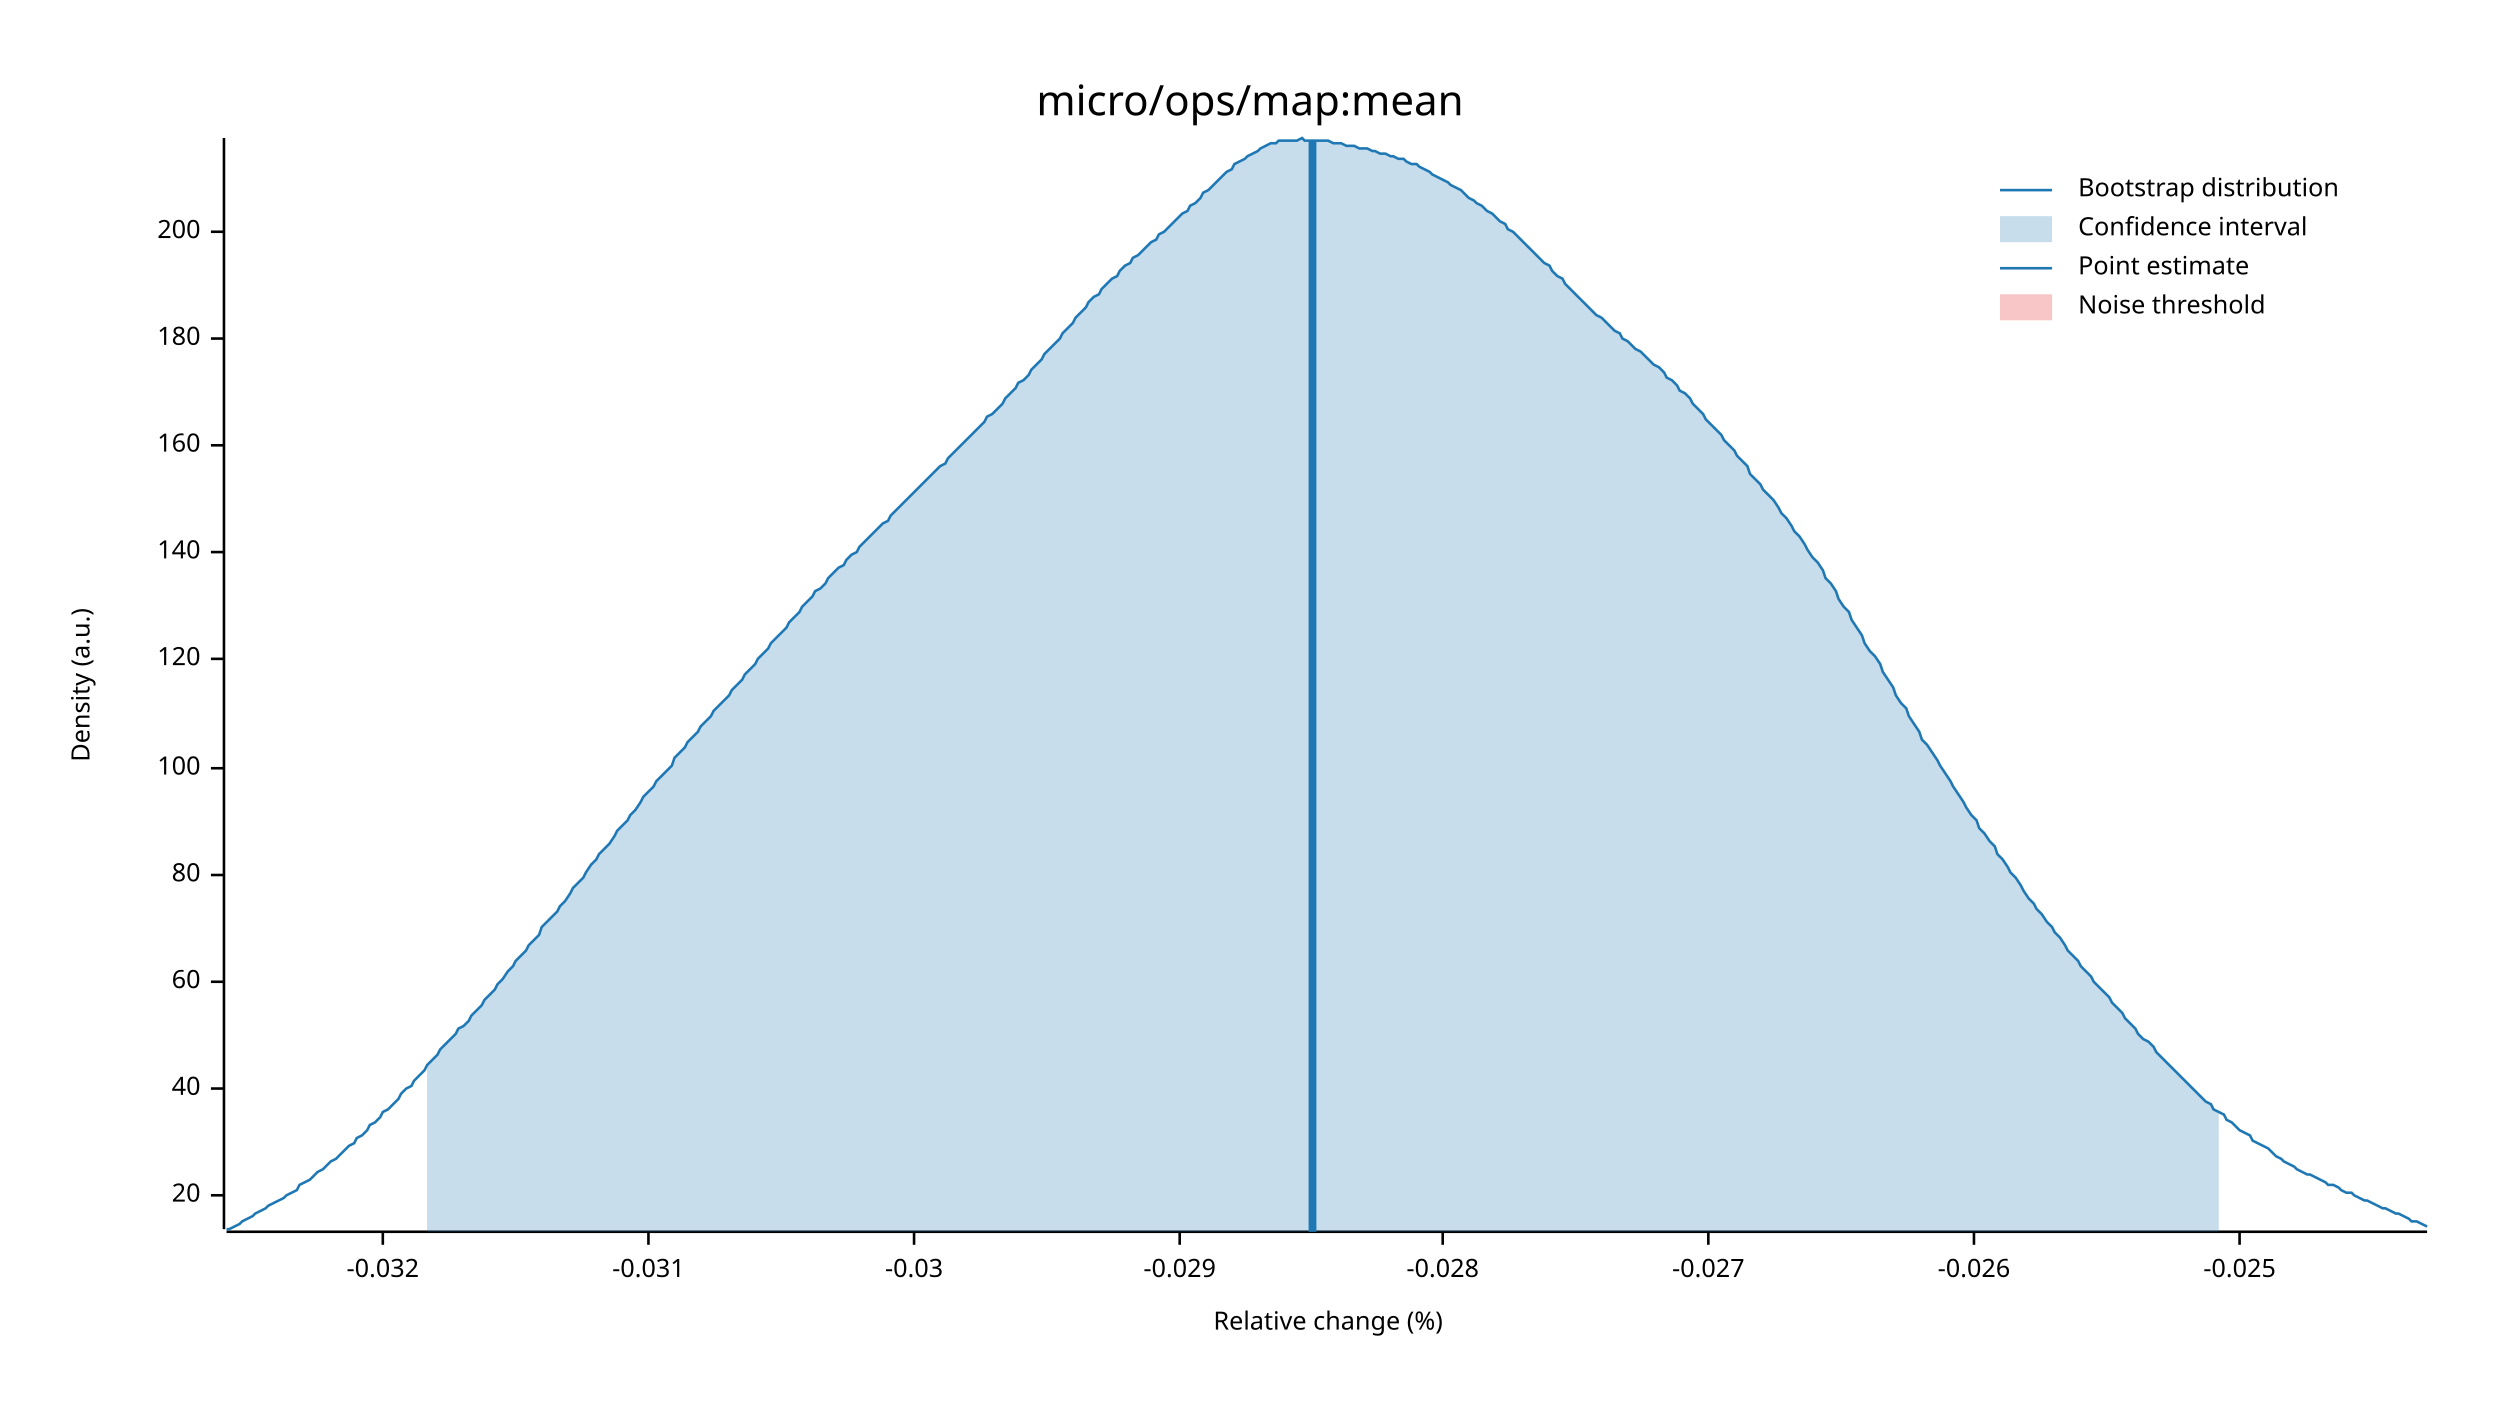
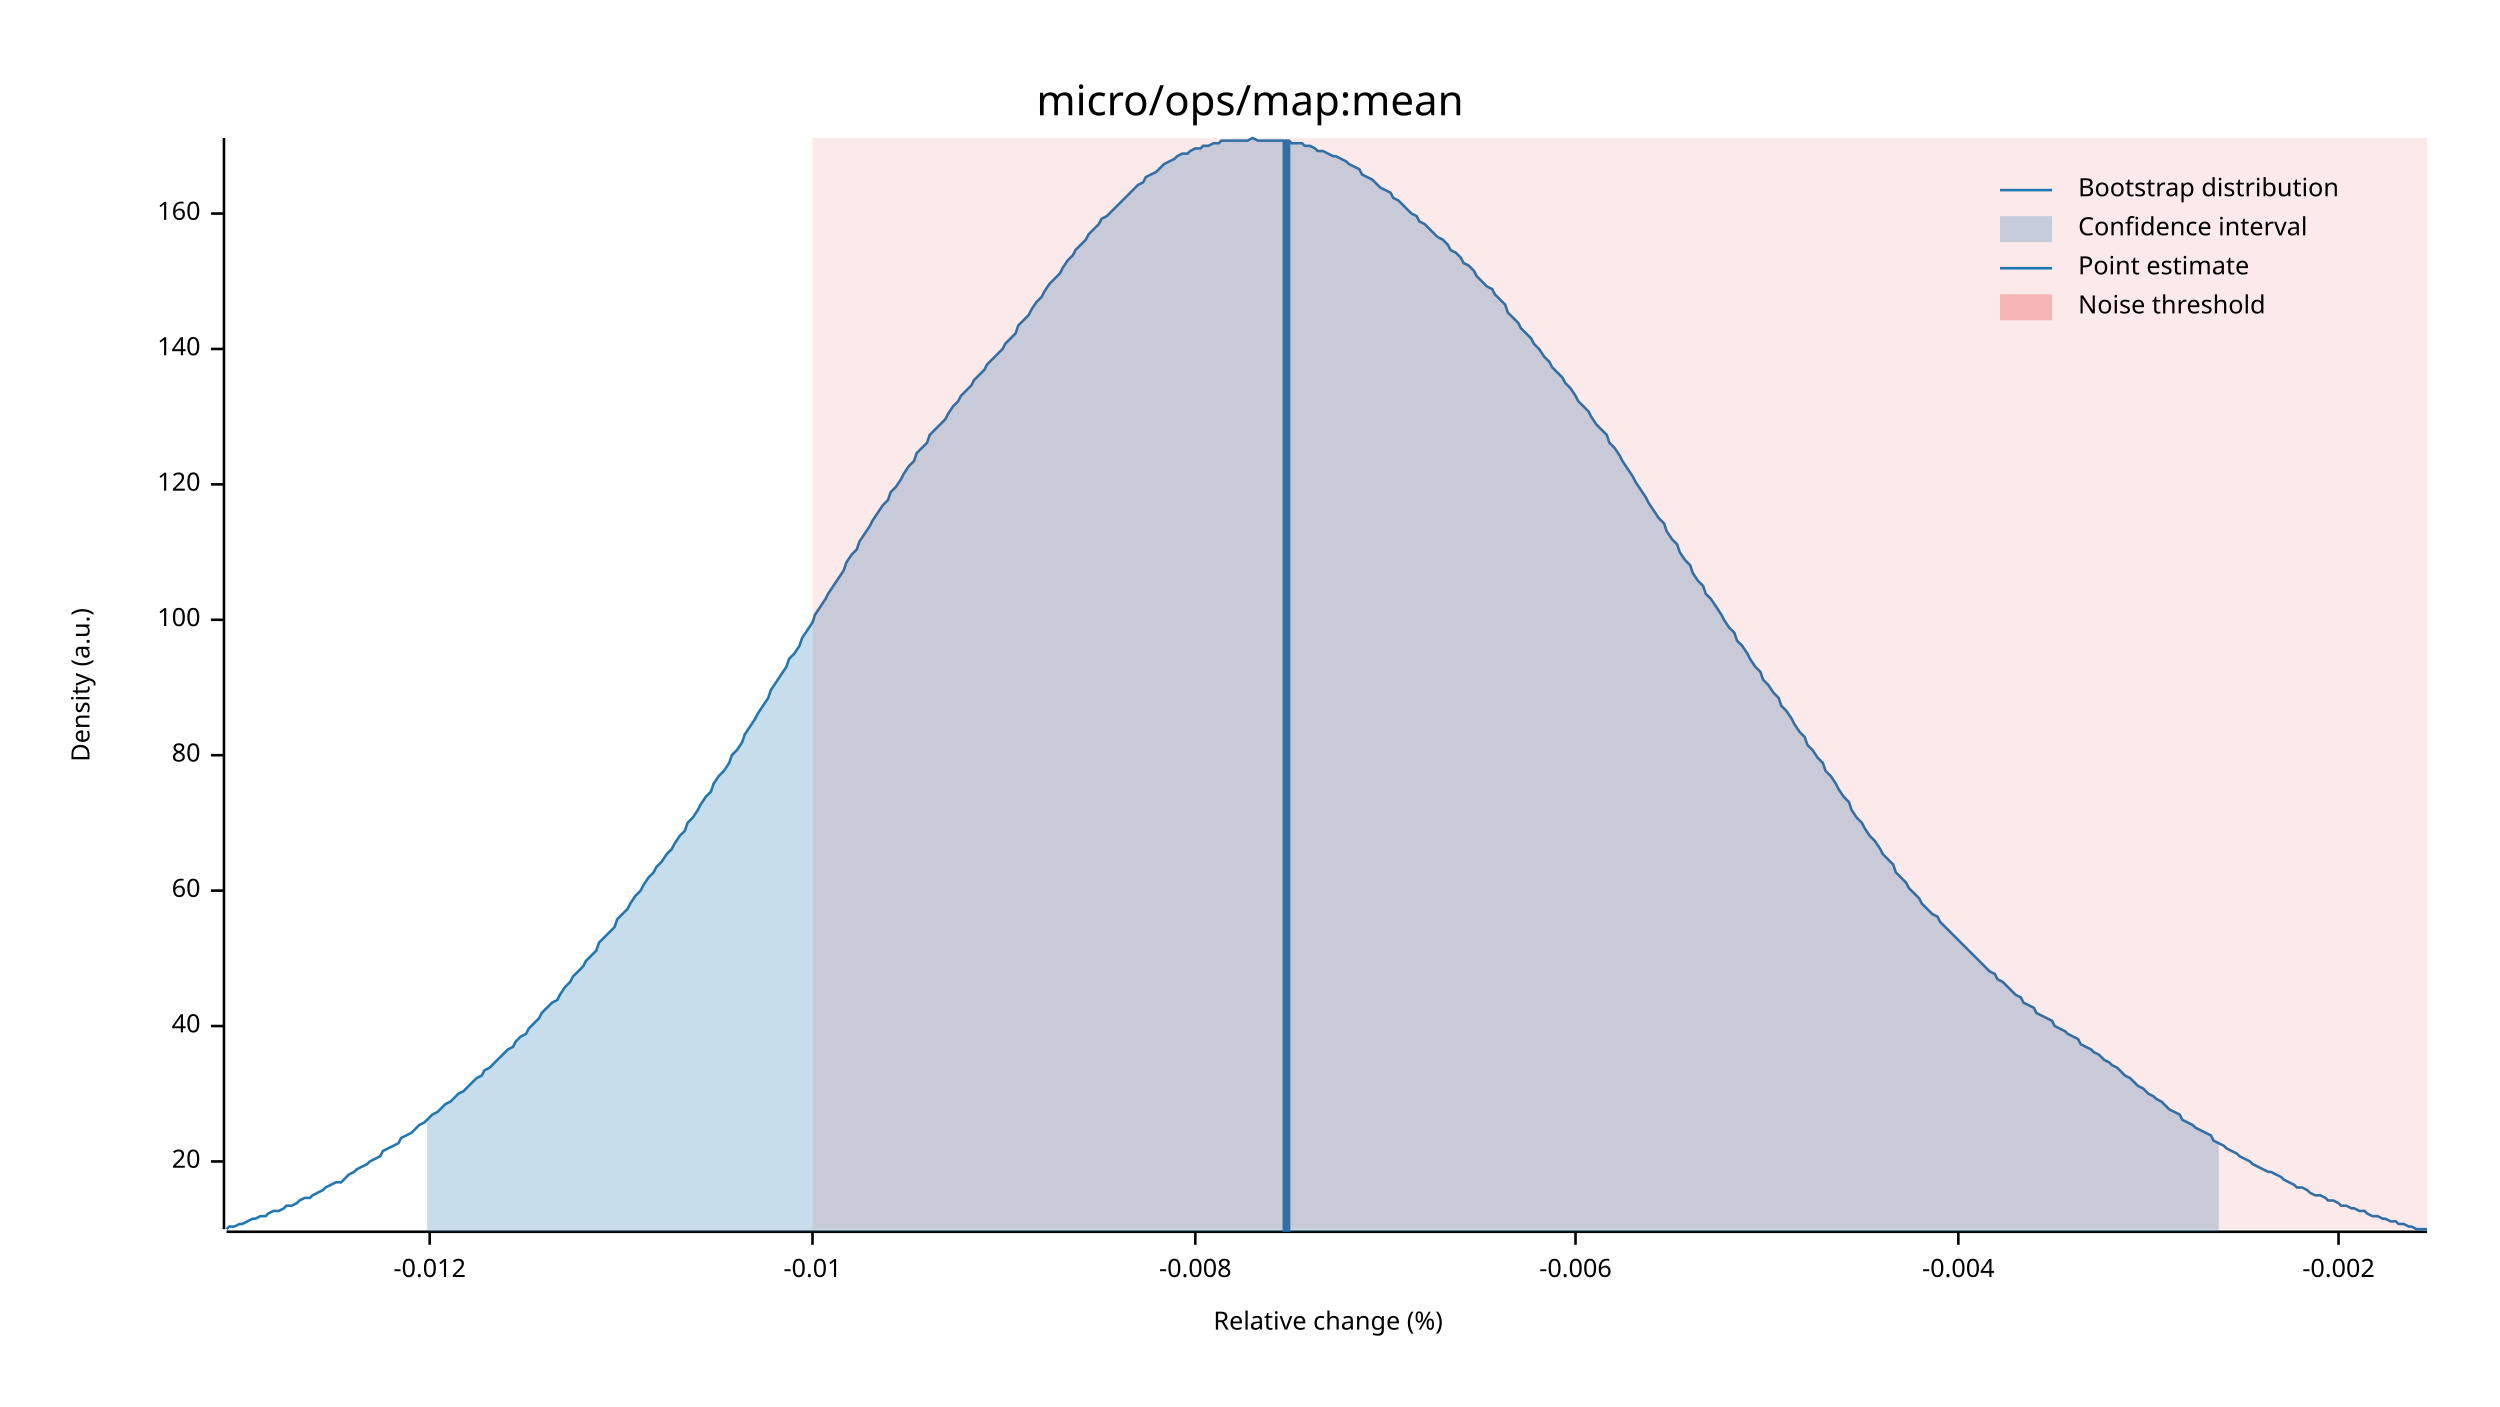
<svg xmlns="http://www.w3.org/2000/svg" width="960" height="540" viewBox="0 0 960 540">
  <text x="480" y="32" dy="0.76em" text-anchor="middle" font-family="sans-serif" font-size="16.129" opacity="1" fill="#000000">
micro/ops/map:mean
</text>
  <text x="27" y="263" dy="0.76em" text-anchor="middle" font-family="sans-serif" font-size="9.677" opacity="1" fill="#000000" transform="rotate(270, 27, 263)">
Density (a.u.)
</text>
  <text x="510" y="513" dy="-0.5ex" text-anchor="middle" font-family="sans-serif" font-size="9.677" opacity="1" fill="#000000">
Relative change (%)
</text>
  <polyline fill="none" opacity="1" stroke="#000000" stroke-width="1" points="86,53 86,472 " />
-   <text x="77" y="459" dy="0.5ex" text-anchor="end" font-family="sans-serif" font-size="9.677" opacity="1" fill="#000000">
+   <text x="77" y="446" dy="0.5ex" text-anchor="end" font-family="sans-serif" font-size="9.677" opacity="1" fill="#000000">
20
</text>
-   <polyline fill="none" opacity="1" stroke="#000000" stroke-width="1" points="81,459 86,459 " />
-   <text x="77" y="418" dy="0.5ex" text-anchor="end" font-family="sans-serif" font-size="9.677" opacity="1" fill="#000000">
+   <polyline fill="none" opacity="1" stroke="#000000" stroke-width="1" points="81,446 86,446 " />
+   <text x="77" y="394" dy="0.5ex" text-anchor="end" font-family="sans-serif" font-size="9.677" opacity="1" fill="#000000">
40
</text>
-   <polyline fill="none" opacity="1" stroke="#000000" stroke-width="1" points="81,418 86,418 " />
-   <text x="77" y="377" dy="0.5ex" text-anchor="end" font-family="sans-serif" font-size="9.677" opacity="1" fill="#000000">
+   <polyline fill="none" opacity="1" stroke="#000000" stroke-width="1" points="81,394 86,394 " />
+   <text x="77" y="342" dy="0.5ex" text-anchor="end" font-family="sans-serif" font-size="9.677" opacity="1" fill="#000000">
60
</text>
-   <polyline fill="none" opacity="1" stroke="#000000" stroke-width="1" points="81,377 86,377 " />
-   <text x="77" y="336" dy="0.5ex" text-anchor="end" font-family="sans-serif" font-size="9.677" opacity="1" fill="#000000">
+   <polyline fill="none" opacity="1" stroke="#000000" stroke-width="1" points="81,342 86,342 " />
+   <text x="77" y="290" dy="0.5ex" text-anchor="end" font-family="sans-serif" font-size="9.677" opacity="1" fill="#000000">
80
</text>
-   <polyline fill="none" opacity="1" stroke="#000000" stroke-width="1" points="81,336 86,336 " />
-   <text x="77" y="295" dy="0.5ex" text-anchor="end" font-family="sans-serif" font-size="9.677" opacity="1" fill="#000000">
+   <polyline fill="none" opacity="1" stroke="#000000" stroke-width="1" points="81,290 86,290 " />
+   <text x="77" y="238" dy="0.5ex" text-anchor="end" font-family="sans-serif" font-size="9.677" opacity="1" fill="#000000">
100
</text>
-   <polyline fill="none" opacity="1" stroke="#000000" stroke-width="1" points="81,295 86,295 " />
-   <text x="77" y="253" dy="0.5ex" text-anchor="end" font-family="sans-serif" font-size="9.677" opacity="1" fill="#000000">
+   <polyline fill="none" opacity="1" stroke="#000000" stroke-width="1" points="81,238 86,238 " />
+   <text x="77" y="186" dy="0.5ex" text-anchor="end" font-family="sans-serif" font-size="9.677" opacity="1" fill="#000000">
120
</text>
-   <polyline fill="none" opacity="1" stroke="#000000" stroke-width="1" points="81,253 86,253 " />
-   <text x="77" y="212" dy="0.5ex" text-anchor="end" font-family="sans-serif" font-size="9.677" opacity="1" fill="#000000">
+   <polyline fill="none" opacity="1" stroke="#000000" stroke-width="1" points="81,186 86,186 " />
+   <text x="77" y="134" dy="0.5ex" text-anchor="end" font-family="sans-serif" font-size="9.677" opacity="1" fill="#000000">
140
</text>
-   <polyline fill="none" opacity="1" stroke="#000000" stroke-width="1" points="81,212 86,212 " />
-   <text x="77" y="171" dy="0.5ex" text-anchor="end" font-family="sans-serif" font-size="9.677" opacity="1" fill="#000000">
+   <polyline fill="none" opacity="1" stroke="#000000" stroke-width="1" points="81,134 86,134 " />
+   <text x="77" y="82" dy="0.5ex" text-anchor="end" font-family="sans-serif" font-size="9.677" opacity="1" fill="#000000">
160
</text>
-   <polyline fill="none" opacity="1" stroke="#000000" stroke-width="1" points="81,171 86,171 " />
-   <text x="77" y="130" dy="0.5ex" text-anchor="end" font-family="sans-serif" font-size="9.677" opacity="1" fill="#000000">
- 180
+   <polyline fill="none" opacity="1" stroke="#000000" stroke-width="1" points="81,82 86,82 " />
+   <polyline fill="none" opacity="1" stroke="#000000" stroke-width="1" points="87,473 932,473 " />
+   <text x="165" y="483" dy="0.76em" text-anchor="middle" font-family="sans-serif" font-size="9.677" opacity="1" fill="#000000">
+ -0.012
</text>
-   <polyline fill="none" opacity="1" stroke="#000000" stroke-width="1" points="81,130 86,130 " />
-   <text x="77" y="89" dy="0.5ex" text-anchor="end" font-family="sans-serif" font-size="9.677" opacity="1" fill="#000000">
- 200
+   <polyline fill="none" opacity="1" stroke="#000000" stroke-width="1" points="165,473 165,478 " />
+   <text x="312" y="483" dy="0.76em" text-anchor="middle" font-family="sans-serif" font-size="9.677" opacity="1" fill="#000000">
+ -0.01
</text>
-   <polyline fill="none" opacity="1" stroke="#000000" stroke-width="1" points="81,89 86,89 " />
-   <polyline fill="none" opacity="1" stroke="#000000" stroke-width="1" points="87,473 932,473 " />
-   <text x="147" y="483" dy="0.76em" text-anchor="middle" font-family="sans-serif" font-size="9.677" opacity="1" fill="#000000">
- -0.032
+   <polyline fill="none" opacity="1" stroke="#000000" stroke-width="1" points="312,473 312,478 " />
+   <text x="459" y="483" dy="0.76em" text-anchor="middle" font-family="sans-serif" font-size="9.677" opacity="1" fill="#000000">
+ -0.008
</text>
-   <polyline fill="none" opacity="1" stroke="#000000" stroke-width="1" points="147,473 147,478 " />
-   <text x="249" y="483" dy="0.76em" text-anchor="middle" font-family="sans-serif" font-size="9.677" opacity="1" fill="#000000">
- -0.031
+   <polyline fill="none" opacity="1" stroke="#000000" stroke-width="1" points="459,473 459,478 " />
+   <text x="605" y="483" dy="0.76em" text-anchor="middle" font-family="sans-serif" font-size="9.677" opacity="1" fill="#000000">
+ -0.006
</text>
-   <polyline fill="none" opacity="1" stroke="#000000" stroke-width="1" points="249,473 249,478 " />
-   <text x="351" y="483" dy="0.76em" text-anchor="middle" font-family="sans-serif" font-size="9.677" opacity="1" fill="#000000">
- -0.03
+   <polyline fill="none" opacity="1" stroke="#000000" stroke-width="1" points="605,473 605,478 " />
+   <text x="752" y="483" dy="0.76em" text-anchor="middle" font-family="sans-serif" font-size="9.677" opacity="1" fill="#000000">
+ -0.004
</text>
-   <polyline fill="none" opacity="1" stroke="#000000" stroke-width="1" points="351,473 351,478 " />
-   <text x="453" y="483" dy="0.76em" text-anchor="middle" font-family="sans-serif" font-size="9.677" opacity="1" fill="#000000">
- -0.029
+   <polyline fill="none" opacity="1" stroke="#000000" stroke-width="1" points="752,473 752,478 " />
+   <text x="898" y="483" dy="0.76em" text-anchor="middle" font-family="sans-serif" font-size="9.677" opacity="1" fill="#000000">
+ -0.002
</text>
-   <polyline fill="none" opacity="1" stroke="#000000" stroke-width="1" points="453,473 453,478 " />
-   <text x="554" y="483" dy="0.76em" text-anchor="middle" font-family="sans-serif" font-size="9.677" opacity="1" fill="#000000">
- -0.028
- </text>
-   <polyline fill="none" opacity="1" stroke="#000000" stroke-width="1" points="554,473 554,478 " />
-   <text x="656" y="483" dy="0.76em" text-anchor="middle" font-family="sans-serif" font-size="9.677" opacity="1" fill="#000000">
- -0.027
- </text>
-   <polyline fill="none" opacity="1" stroke="#000000" stroke-width="1" points="656,473 656,478 " />
-   <text x="758" y="483" dy="0.76em" text-anchor="middle" font-family="sans-serif" font-size="9.677" opacity="1" fill="#000000">
- -0.026
- </text>
-   <polyline fill="none" opacity="1" stroke="#000000" stroke-width="1" points="758,473 758,478 " />
-   <text x="860" y="483" dy="0.76em" text-anchor="middle" font-family="sans-serif" font-size="9.677" opacity="1" fill="#000000">
- -0.025
- </text>
-   <polyline fill="none" opacity="1" stroke="#000000" stroke-width="1" points="860,473 860,478 " />
-   <polyline fill="none" opacity="1" stroke="#1F78B4" stroke-width="1" points="87,472 88,472 90,471 92,470 93,469 95,468 97,467 98,466 100,465 102,464 103,463 105,462 107,461 109,460 110,459 112,458 114,457 115,455 117,454 119,453 120,452 122,450 124,449 125,448 127,446 129,445 131,443 132,442 134,440 136,439 137,437 139,436 141,434 142,432 144,431 146,429 147,427 149,426 151,424 153,422 154,420 156,418 158,417 159,415 161,413 163,411 164,409 166,407 168,405 169,403 171,401 173,399 175,397 176,395 178,394 180,392 181,390 183,388 185,386 186,384 188,382 190,380 191,378 193,376 195,373 197,371 198,369 200,367 202,365 203,363 205,361 207,359 208,356 210,354 212,352 214,350 215,348 217,346 219,343 220,341 222,339 224,337 225,335 227,332 229,330 230,328 232,326 234,324 236,321 237,319 239,317 241,315 242,313 244,311 246,308 247,306 249,304 251,302 252,300 254,298 256,296 258,294 259,291 261,289 263,287 264,285 266,283 268,281 269,279 271,277 273,275 274,273 276,271 278,269 280,267 281,265 283,263 285,261 286,259 288,257 290,255 291,253 293,251 295,249 296,247 298,245 300,243 302,241 303,239 305,237 307,235 308,233 310,231 312,229 313,227 315,226 317,224 318,222 320,220 322,218 324,217 325,215 327,213 329,212 330,210 332,208 334,206 335,205 337,203 339,201 341,200 342,198 344,196 346,194 347,193 349,191 351,189 352,188 354,186 356,184 357,183 359,181 361,179 363,178 364,176 366,174 368,172 369,171 371,169 373,167 374,166 376,164 378,162 379,160 381,159 383,157 385,155 386,153 388,151 390,149 391,147 393,146 395,144 396,142 398,140 400,138 401,136 403,134 405,132 407,130 408,128 410,126 412,124 413,122 415,120 417,118 418,116 420,114 422,113 423,111 425,109 427,107 429,106 430,104 432,102 434,101 435,99 437,98 439,96 440,95 442,93 444,92 445,90 447,89 449,87 451,85 452,84 454,82 456,81 457,79 459,78 461,76 462,74 464,73 466,71 468,69 469,68 471,66 473,65 474,63 476,62 478,61 479,60 481,59 483,58 484,57 486,56 488,55 490,55 491,54 493,54 495,54 496,54 498,54 500,53 501,54 503,54 505,54 506,54 508,54 510,54 512,55 513,55 515,55 517,56 518,56 520,56 522,57 523,57 525,57 527,58 528,58 530,59 532,59 534,60 535,60 537,61 539,61 540,62 542,63 544,63 545,64 547,65 549,66 550,67 552,68 554,69 556,70 557,71 559,72 561,73 562,74 564,76 566,77 567,78 569,79 571,81 573,82 574,83 576,85 578,86 579,88 581,89 583,91 584,92 586,94 588,96 589,97 591,99 593,101 595,102 596,104 598,106 600,107 601,109 603,111 605,113 606,114 608,116 610,118 611,119 613,121 615,122 617,124 618,125 620,127 622,128 623,130 625,131 627,133 628,134 630,135 632,137 633,138 635,140 637,141 639,143 640,145 642,146 644,148 645,150 647,151 649,153 650,155 652,157 654,159 655,161 657,163 659,165 661,167 662,169 664,171 666,173 667,175 669,177 671,179 672,182 674,184 676,186 677,188 679,190 681,192 683,195 684,197 686,199 688,202 689,204 691,206 693,209 694,211 696,214 698,216 700,219 701,222 703,224 705,227 706,230 708,233 710,235 711,238 713,241 715,244 716,247 718,250 720,252 722,255 723,258 725,261 727,264 728,267 730,270 732,272 733,275 735,278 737,281 738,284 740,286 742,289 744,292 745,294 747,297 749,300 750,302 752,305 754,308 755,310 757,313 759,315 760,318 762,320 764,323 766,325 767,328 769,330 771,333 772,335 774,337 776,340 777,342 779,345 781,347 782,349 784,351 786,354 788,356 789,358 791,360 793,363 794,365 796,367 798,369 799,371 801,373 803,375 804,377 806,379 808,381 810,383 811,385 813,387 815,389 816,391 818,393 820,395 821,397 823,399 825,400 827,402 828,404 830,406 832,408 833,409 835,411 837,413 838,414 840,416 842,418 843,419 845,421 847,423 849,424 850,426 852,427 854,428 855,430 857,431 859,433 860,434 862,435 864,436 865,438 867,439 869,440 871,441 872,442 874,444 876,445 877,446 879,447 881,448 882,449 884,450 886,451 887,451 889,452 891,453 893,454 894,455 896,455 898,456 899,457 901,458 903,458 904,459 906,460 908,461 909,461 911,462 913,463 915,464 916,464 918,465 920,466 921,466 923,467 925,468 926,469 928,469 930,470 932,471 " />
-   <polygon opacity="0.25" fill="#1F78B4" points="164,409 166,407 168,405 169,403 171,401 173,399 175,397 176,395 178,394 180,392 181,390 183,388 185,386 186,384 188,382 190,380 191,378 193,376 195,373 197,371 198,369 200,367 202,365 203,363 205,361 207,359 208,356 210,354 212,352 214,350 215,348 217,346 219,343 220,341 222,339 224,337 225,335 227,332 229,330 230,328 232,326 234,324 236,321 237,319 239,317 241,315 242,313 244,311 246,308 247,306 249,304 251,302 252,300 254,298 256,296 258,294 259,291 261,289 263,287 264,285 266,283 268,281 269,279 271,277 273,275 274,273 276,271 278,269 280,267 281,265 283,263 285,261 286,259 288,257 290,255 291,253 293,251 295,249 296,247 298,245 300,243 302,241 303,239 305,237 307,235 308,233 310,231 312,229 313,227 315,226 317,224 318,222 320,220 322,218 324,217 325,215 327,213 329,212 330,210 332,208 334,206 335,205 337,203 339,201 341,200 342,198 344,196 346,194 347,193 349,191 351,189 352,188 354,186 356,184 357,183 359,181 361,179 363,178 364,176 366,174 368,172 369,171 371,169 373,167 374,166 376,164 378,162 379,160 381,159 383,157 385,155 386,153 388,151 390,149 391,147 393,146 395,144 396,142 398,140 400,138 401,136 403,134 405,132 407,130 408,128 410,126 412,124 413,122 415,120 417,118 418,116 420,114 422,113 423,111 425,109 427,107 429,106 430,104 432,102 434,101 435,99 437,98 439,96 440,95 442,93 444,92 445,90 447,89 449,87 451,85 452,84 454,82 456,81 457,79 459,78 461,76 462,74 464,73 466,71 468,69 469,68 471,66 473,65 474,63 476,62 478,61 479,60 481,59 483,58 484,57 486,56 488,55 490,55 491,54 493,54 495,54 496,54 498,54 500,53 501,54 503,54 505,54 506,54 508,54 510,54 512,55 513,55 515,55 517,56 518,56 520,56 522,57 523,57 525,57 527,58 528,58 530,59 532,59 534,60 535,60 537,61 539,61 540,62 542,63 544,63 545,64 547,65 549,66 550,67 552,68 554,69 556,70 557,71 559,72 561,73 562,74 564,76 566,77 567,78 569,79 571,81 573,82 574,83 576,85 578,86 579,88 581,89 583,91 584,92 586,94 588,96 589,97 591,99 593,101 595,102 596,104 598,106 600,107 601,109 603,111 605,113 606,114 608,116 610,118 611,119 613,121 615,122 617,124 618,125 620,127 622,128 623,130 625,131 627,133 628,134 630,135 632,137 633,138 635,140 637,141 639,143 640,145 642,146 644,148 645,150 647,151 649,153 650,155 652,157 654,159 655,161 657,163 659,165 661,167 662,169 664,171 666,173 667,175 669,177 671,179 672,182 674,184 676,186 677,188 679,190 681,192 683,195 684,197 686,199 688,202 689,204 691,206 693,209 694,211 696,214 698,216 700,219 701,222 703,224 705,227 706,230 708,233 710,235 711,238 713,241 715,244 716,247 718,250 720,252 722,255 723,258 725,261 727,264 728,267 730,270 732,272 733,275 735,278 737,281 738,284 740,286 742,289 744,292 745,294 747,297 749,300 750,302 752,305 754,308 755,310 757,313 759,315 760,318 762,320 764,323 766,325 767,328 769,330 771,333 772,335 774,337 776,340 777,342 779,345 781,347 782,349 784,351 786,354 788,356 789,358 791,360 793,363 794,365 796,367 798,369 799,371 801,373 803,375 804,377 806,379 808,381 810,383 811,385 813,387 815,389 816,391 818,393 820,395 821,397 823,399 825,400 827,402 828,404 830,406 832,408 833,409 835,411 837,413 838,414 840,416 842,418 843,419 845,421 847,423 849,424 850,426 852,427 852,473 164,473 " />
-   <polyline fill="none" opacity="1" stroke="#1F78B4" stroke-width="3" points="504,473 504,54 " />
-   <rect x="509" y="53" width="0" height="419" opacity="0.1" fill="#E31A1C" stroke="none" />
+   <polyline fill="none" opacity="1" stroke="#000000" stroke-width="1" points="898,473 898,478 " />
+   <polyline fill="none" opacity="1" stroke="#1F78B4" stroke-width="1" points="87,472 88,471 90,471 92,470 93,470 95,469 97,468 98,468 100,467 102,467 103,466 105,465 107,465 109,464 110,463 112,463 114,462 115,461 117,460 119,460 120,459 122,458 124,457 125,456 127,455 129,454 131,454 132,453 134,451 136,450 137,449 139,448 141,447 142,446 144,445 146,444 147,442 149,441 151,440 153,439 154,437 156,436 158,435 159,434 161,432 163,431 164,430 166,428 168,427 169,426 171,424 173,423 175,421 176,420 178,419 180,417 181,416 183,414 185,413 186,411 188,410 190,408 191,407 193,405 195,403 197,402 198,400 200,398 202,397 203,395 205,393 207,391 208,389 210,387 212,385 214,384 215,382 217,379 219,377 220,375 222,373 224,371 225,369 227,367 229,365 230,362 232,360 234,358 236,356 237,353 239,351 241,349 242,347 244,344 246,342 247,340 249,337 251,335 252,333 254,331 256,328 258,326 259,324 261,321 263,319 264,316 266,314 268,311 269,309 271,306 273,304 274,301 276,298 278,296 280,293 281,290 283,288 285,285 286,282 288,279 290,276 291,274 293,271 295,268 296,265 298,262 300,259 302,256 303,253 305,251 307,248 308,245 310,242 312,239 313,236 315,233 317,230 318,228 320,225 322,222 324,219 325,216 327,213 329,211 330,208 332,205 334,202 335,200 337,197 339,194 341,192 342,189 344,187 346,184 347,182 349,179 351,177 352,174 354,172 356,170 357,167 359,165 361,163 363,161 364,159 366,156 368,154 369,152 371,150 373,148 374,146 376,144 378,142 379,140 381,138 383,136 385,134 386,132 388,130 390,128 391,125 393,123 395,121 396,119 398,116 400,114 401,112 403,109 405,107 407,105 408,103 410,100 412,98 413,96 415,94 417,92 418,90 420,88 422,86 423,84 425,83 427,81 429,79 430,78 432,76 434,74 435,73 437,71 439,70 440,68 442,67 444,66 445,65 447,63 449,62 451,61 452,60 454,59 456,59 457,58 459,57 461,57 462,56 464,56 466,55 468,55 469,54 471,54 473,54 474,54 476,54 478,54 479,54 481,53 483,54 484,54 486,54 488,54 490,54 491,54 493,54 495,54 496,55 498,55 500,55 501,56 503,56 505,57 506,58 508,58 510,59 512,60 513,60 515,61 517,62 518,63 520,64 522,65 523,67 525,68 527,69 528,70 530,72 532,73 534,74 535,76 537,77 539,79 540,80 542,82 544,83 545,85 547,86 549,88 550,89 552,91 554,92 556,94 557,96 559,97 561,99 562,101 564,102 566,104 567,106 569,108 571,110 573,111 574,113 576,115 578,117 579,120 581,122 583,124 584,126 586,128 588,130 589,132 591,134 593,137 595,139 596,141 598,143 600,145 601,147 603,149 605,152 606,154 608,156 610,158 611,160 613,163 615,165 617,167 618,170 620,172 622,175 623,177 625,180 627,183 628,185 630,188 632,191 633,193 635,196 637,199 639,201 640,204 642,207 644,209 645,212 647,215 649,217 650,220 652,223 654,225 655,228 657,230 659,233 661,236 662,238 664,241 666,243 667,246 669,248 671,251 672,253 674,256 676,258 677,261 679,263 681,266 683,268 684,271 686,273 688,276 689,278 691,281 693,283 694,286 696,288 698,291 700,293 701,296 703,298 705,301 706,303 708,306 710,308 711,311 713,314 715,316 716,318 718,321 720,323 722,326 723,328 725,330 727,332 728,335 730,337 732,339 733,341 735,343 737,345 738,347 740,349 742,351 744,352 745,354 747,356 749,358 750,359 752,361 754,363 755,364 757,366 759,368 760,369 762,371 764,373 766,374 767,376 769,377 771,379 772,380 774,382 776,383 777,385 779,386 781,387 782,389 784,390 786,391 788,392 789,394 791,395 793,396 794,397 796,398 798,399 799,401 801,402 803,403 804,404 806,405 808,407 810,408 811,409 813,410 815,412 816,413 818,414 820,416 821,417 823,418 825,420 827,421 828,422 830,423 832,425 833,426 835,427 837,428 838,430 840,431 842,432 843,433 845,434 847,435 849,436 850,438 852,439 854,440 855,441 857,442 859,443 860,444 862,445 864,446 865,447 867,448 869,449 871,450 872,450 874,451 876,452 877,453 879,454 881,455 882,456 884,456 886,457 887,458 889,459 891,459 893,460 894,461 896,461 898,462 899,463 901,463 903,464 904,464 906,465 908,465 909,466 911,467 913,467 915,468 916,468 918,469 920,469 921,470 923,470 925,471 926,471 928,472 930,472 932,472 " />
+   <polygon opacity="0.25" fill="#1F78B4" points="164,430 166,428 168,427 169,426 171,424 173,423 175,421 176,420 178,419 180,417 181,416 183,414 185,413 186,411 188,410 190,408 191,407 193,405 195,403 197,402 198,400 200,398 202,397 203,395 205,393 207,391 208,389 210,387 212,385 214,384 215,382 217,379 219,377 220,375 222,373 224,371 225,369 227,367 229,365 230,362 232,360 234,358 236,356 237,353 239,351 241,349 242,347 244,344 246,342 247,340 249,337 251,335 252,333 254,331 256,328 258,326 259,324 261,321 263,319 264,316 266,314 268,311 269,309 271,306 273,304 274,301 276,298 278,296 280,293 281,290 283,288 285,285 286,282 288,279 290,276 291,274 293,271 295,268 296,265 298,262 300,259 302,256 303,253 305,251 307,248 308,245 310,242 312,239 313,236 315,233 317,230 318,228 320,225 322,222 324,219 325,216 327,213 329,211 330,208 332,205 334,202 335,200 337,197 339,194 341,192 342,189 344,187 346,184 347,182 349,179 351,177 352,174 354,172 356,170 357,167 359,165 361,163 363,161 364,159 366,156 368,154 369,152 371,150 373,148 374,146 376,144 378,142 379,140 381,138 383,136 385,134 386,132 388,130 390,128 391,125 393,123 395,121 396,119 398,116 400,114 401,112 403,109 405,107 407,105 408,103 410,100 412,98 413,96 415,94 417,92 418,90 420,88 422,86 423,84 425,83 427,81 429,79 430,78 432,76 434,74 435,73 437,71 439,70 440,68 442,67 444,66 445,65 447,63 449,62 451,61 452,60 454,59 456,59 457,58 459,57 461,57 462,56 464,56 466,55 468,55 469,54 471,54 473,54 474,54 476,54 478,54 479,54 481,53 483,54 484,54 486,54 488,54 490,54 491,54 493,54 495,54 496,55 498,55 500,55 501,56 503,56 505,57 506,58 508,58 510,59 512,60 513,60 515,61 517,62 518,63 520,64 522,65 523,67 525,68 527,69 528,70 530,72 532,73 534,74 535,76 537,77 539,79 540,80 542,82 544,83 545,85 547,86 549,88 550,89 552,91 554,92 556,94 557,96 559,97 561,99 562,101 564,102 566,104 567,106 569,108 571,110 573,111 574,113 576,115 578,117 579,120 581,122 583,124 584,126 586,128 588,130 589,132 591,134 593,137 595,139 596,141 598,143 600,145 601,147 603,149 605,152 606,154 608,156 610,158 611,160 613,163 615,165 617,167 618,170 620,172 622,175 623,177 625,180 627,183 628,185 630,188 632,191 633,193 635,196 637,199 639,201 640,204 642,207 644,209 645,212 647,215 649,217 650,220 652,223 654,225 655,228 657,230 659,233 661,236 662,238 664,241 666,243 667,246 669,248 671,251 672,253 674,256 676,258 677,261 679,263 681,266 683,268 684,271 686,273 688,276 689,278 691,281 693,283 694,286 696,288 698,291 700,293 701,296 703,298 705,301 706,303 708,306 710,308 711,311 713,314 715,316 716,318 718,321 720,323 722,326 723,328 725,330 727,332 728,335 730,337 732,339 733,341 735,343 737,345 738,347 740,349 742,351 744,352 745,354 747,356 749,358 750,359 752,361 754,363 755,364 757,366 759,368 760,369 762,371 764,373 766,374 767,376 769,377 771,379 772,380 774,382 776,383 777,385 779,386 781,387 782,389 784,390 786,391 788,392 789,394 791,395 793,396 794,397 796,398 798,399 799,401 801,402 803,403 804,404 806,405 808,407 810,408 811,409 813,410 815,412 816,413 818,414 820,416 821,417 823,418 825,420 827,421 828,422 830,423 832,425 833,426 835,427 837,428 838,430 840,431 842,432 843,433 845,434 847,435 849,436 850,438 852,439 852,473 164,473 " />
+   <polyline fill="none" opacity="1" stroke="#1F78B4" stroke-width="3" points="494,473 494,54 " />
+   <rect x="312" y="53" width="620" height="419" opacity="0.1" fill="#E31A1C" stroke="none" />
  <text x="798" y="68" dy="0.76em" text-anchor="start" font-family="sans-serif" font-size="9.677" opacity="1" fill="#000000">
Bootstrap distribution
</text>
  <text x="798" y="83" dy="0.76em" text-anchor="start" font-family="sans-serif" font-size="9.677" opacity="1" fill="#000000">
Confidence interval
</text>
  <text x="798" y="98" dy="0.76em" text-anchor="start" font-family="sans-serif" font-size="9.677" opacity="1" fill="#000000">
Point estimate
</text>
  <text x="798" y="113" dy="0.76em" text-anchor="start" font-family="sans-serif" font-size="9.677" opacity="1" fill="#000000">
Noise threshold
</text>
  <polyline fill="none" opacity="1" stroke="#1F78B4" stroke-width="1" points="768,73 788,73 " />
  <rect x="768" y="83" width="20" height="10" opacity="0.25" fill="#1F78B4" stroke="none" />
  <polyline fill="none" opacity="1" stroke="#1F78B4" stroke-width="1" points="768,103 788,103 " />
  <rect x="768" y="113" width="20" height="10" opacity="0.25" fill="#E31A1C" stroke="none" />
</svg>
